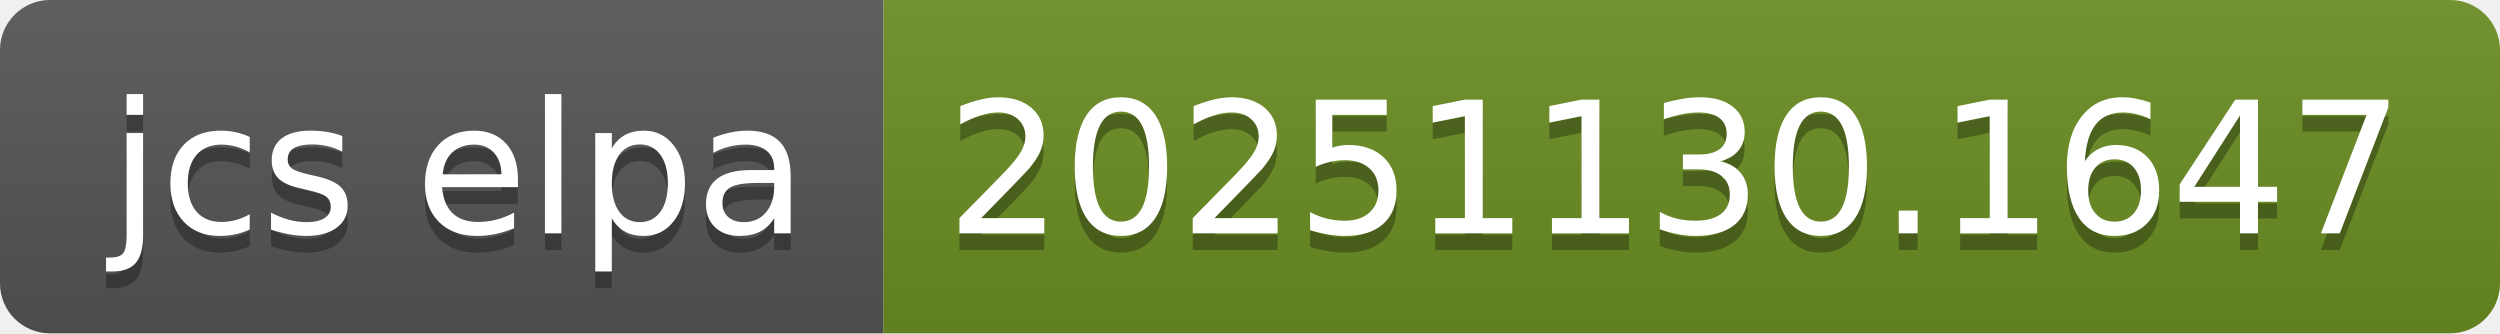
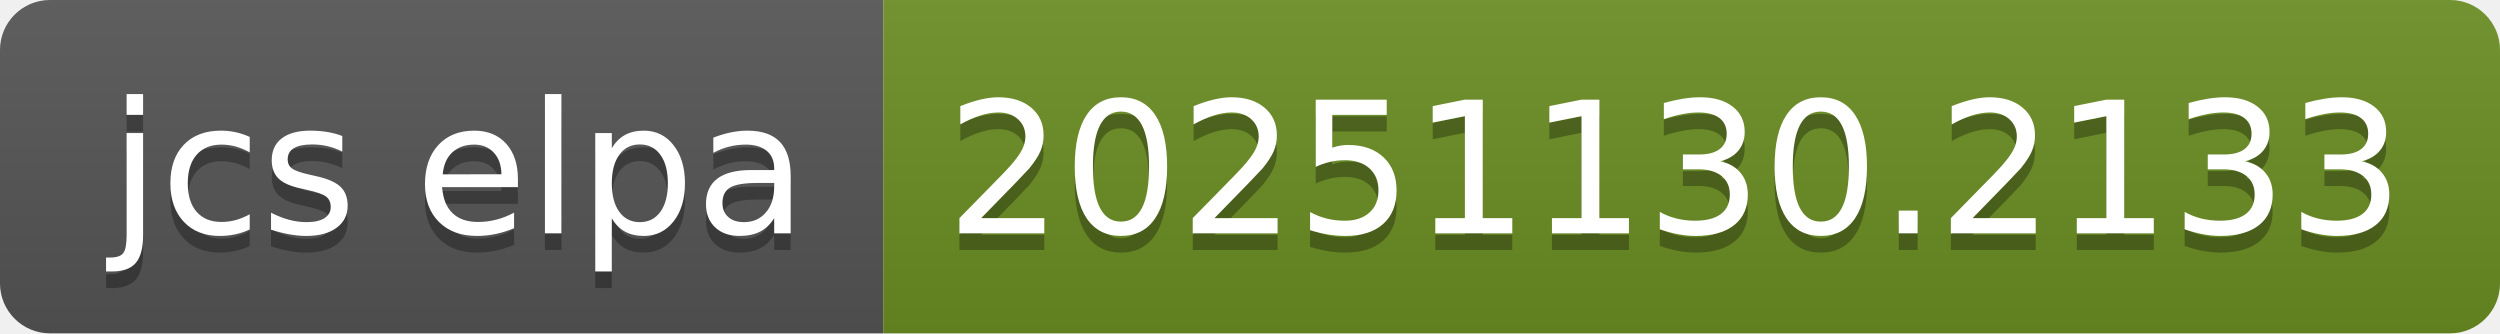
- <svg xmlns="http://www.w3.org/2000/svg" width="150" height="20" role="img" aria-label="jcs elpa: 20251130.1647">
+ <svg xmlns="http://www.w3.org/2000/svg" width="150" height="20" role="img" aria-label="jcs elpa: 20251130.2133">
  <linearGradient id="s" x2="0" y2="100%">
    <stop offset="0" stop-color="#bbb" stop-opacity=".1" />
    <stop offset="1" stop-opacity=".1" />
  </linearGradient>
  <clipPath id="r">
    <rect width="150" height="20" rx="3" fill="#fff" />
  </clipPath>
  <g clip-path="url(#r)">
    <rect width="53" height="20" fill="#555" />
    <rect x="53" width="97" height="20" fill="#6b8e23" />
    <rect width="150" height="20" fill="url(#s)" />
  </g>
  <g fill="#fff" text-anchor="middle" font-family="Verdana,Geneva,DejaVu Sans,sans-serif" text-rendering="geometricPrecision" font-size="110">
    <text aria-hidden="true" x="275" y="150" fill="#010101" fill-opacity=".3" transform="scale(.1)" textLength="430">jcs elpa</text>
    <text x="275" y="140" transform="scale(.1)" fill="#fff" textLength="430">jcs elpa</text>
-     <text aria-hidden="true" x="1005" y="150" fill="#010101" fill-opacity=".3" transform="scale(.1)" textLength="870">20251130.1647</text>
-     <text x="1005" y="140" transform="scale(.1)" fill="#fff" textLength="870">20251130.1647</text>
+     <text aria-hidden="true" x="1005" y="150" fill="#010101" fill-opacity=".3" transform="scale(.1)" textLength="870">20251130.2133</text>
+     <text x="1005" y="140" transform="scale(.1)" fill="#fff" textLength="870">20251130.2133</text>
  </g>
</svg>
